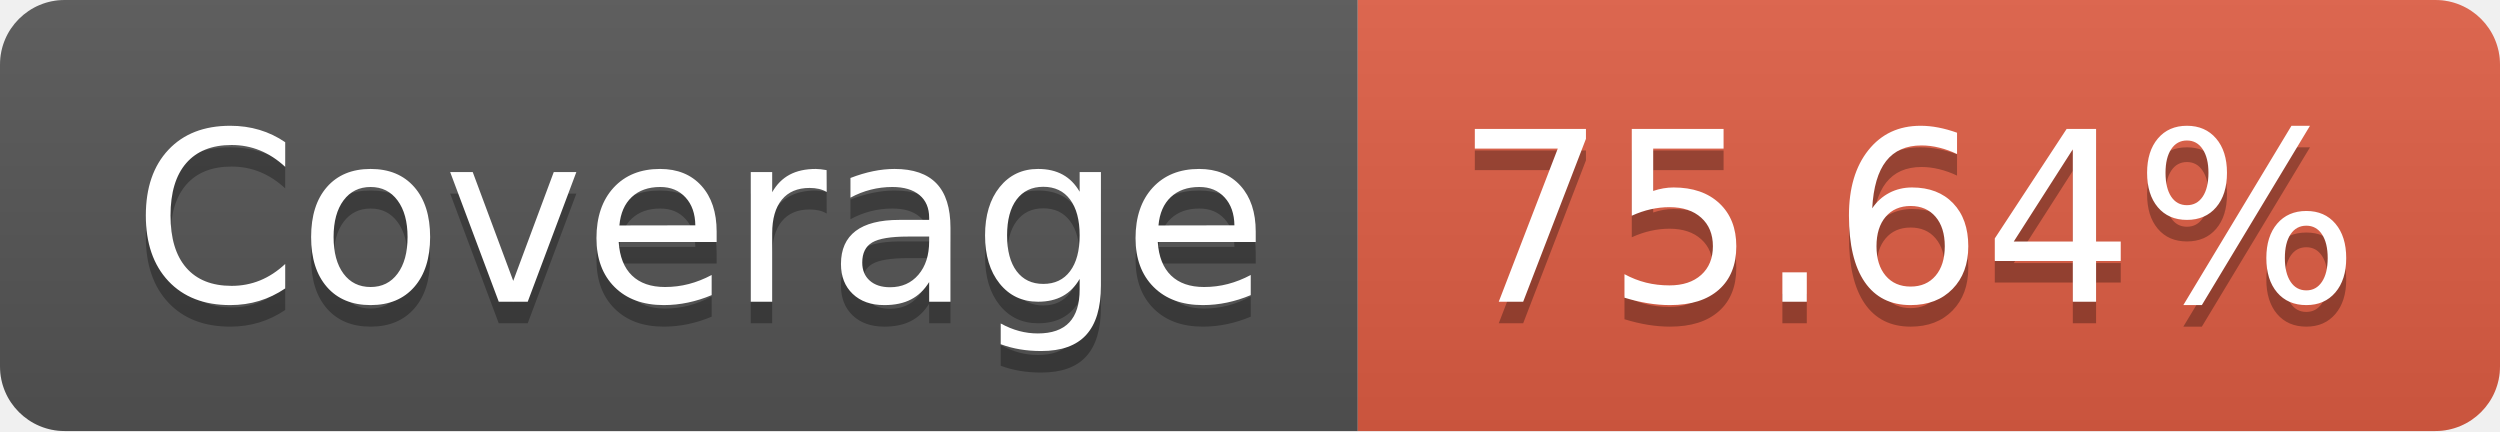
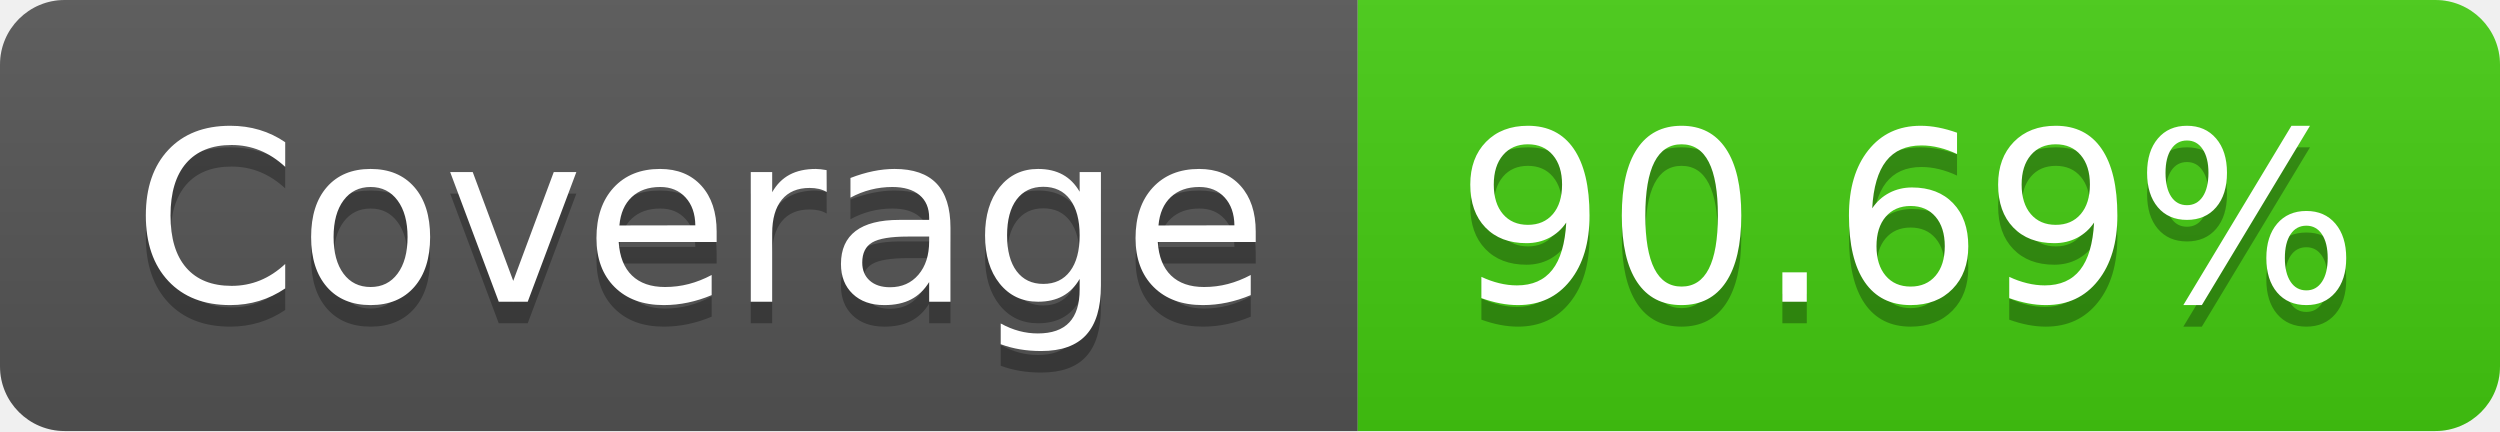
- <svg xmlns="http://www.w3.org/2000/svg" width="116" height="20" role="img" aria-label="Coverage: 75.64%">
+ <svg xmlns="http://www.w3.org/2000/svg" width="116" height="20" role="img" aria-label="Coverage: 90.69%">
  <linearGradient id="s" x2="0" y2="100%">
    <stop offset="0" stop-color="#bbb" stop-opacity=".1" />
    <stop offset="1" stop-opacity=".1" />
  </linearGradient>
  <clipPath id="r">
    <rect width="116" height="20" rx="3" fill="#fff" />
  </clipPath>
  <g clip-path="url(#r)">
    <rect width="63" height="20" fill="#555" />
-     <rect x="63" width="53" height="20" fill="#e05d44" />
+     <rect x="63" width="53" height="20" fill="#4c1" />
    <rect width="116" height="20" fill="url(#s)" />
  </g>
  <g fill="#fff" text-anchor="middle" font-family="Verdana,Geneva,DejaVu Sans,sans-serif" text-rendering="geometricPrecision" font-size="110">
    <text aria-hidden="true" x="325" y="150" fill="#010101" fill-opacity=".3" transform="scale(.1)" textLength="530">Coverage</text>
    <text x="325" y="140" transform="scale(.1)" fill="#fff" textLength="530">Coverage</text>
-     <text aria-hidden="true" x="885" y="150" fill="#010101" fill-opacity=".3" transform="scale(.1)" textLength="430">75.64%</text>
-     <text x="885" y="140" transform="scale(.1)" fill="#fff" textLength="430">75.64%</text>
+     <text aria-hidden="true" x="885" y="150" fill="#010101" fill-opacity=".3" transform="scale(.1)" textLength="430">90.69%</text>
+     <text x="885" y="140" transform="scale(.1)" fill="#fff" textLength="430">90.69%</text>
  </g>
</svg>
